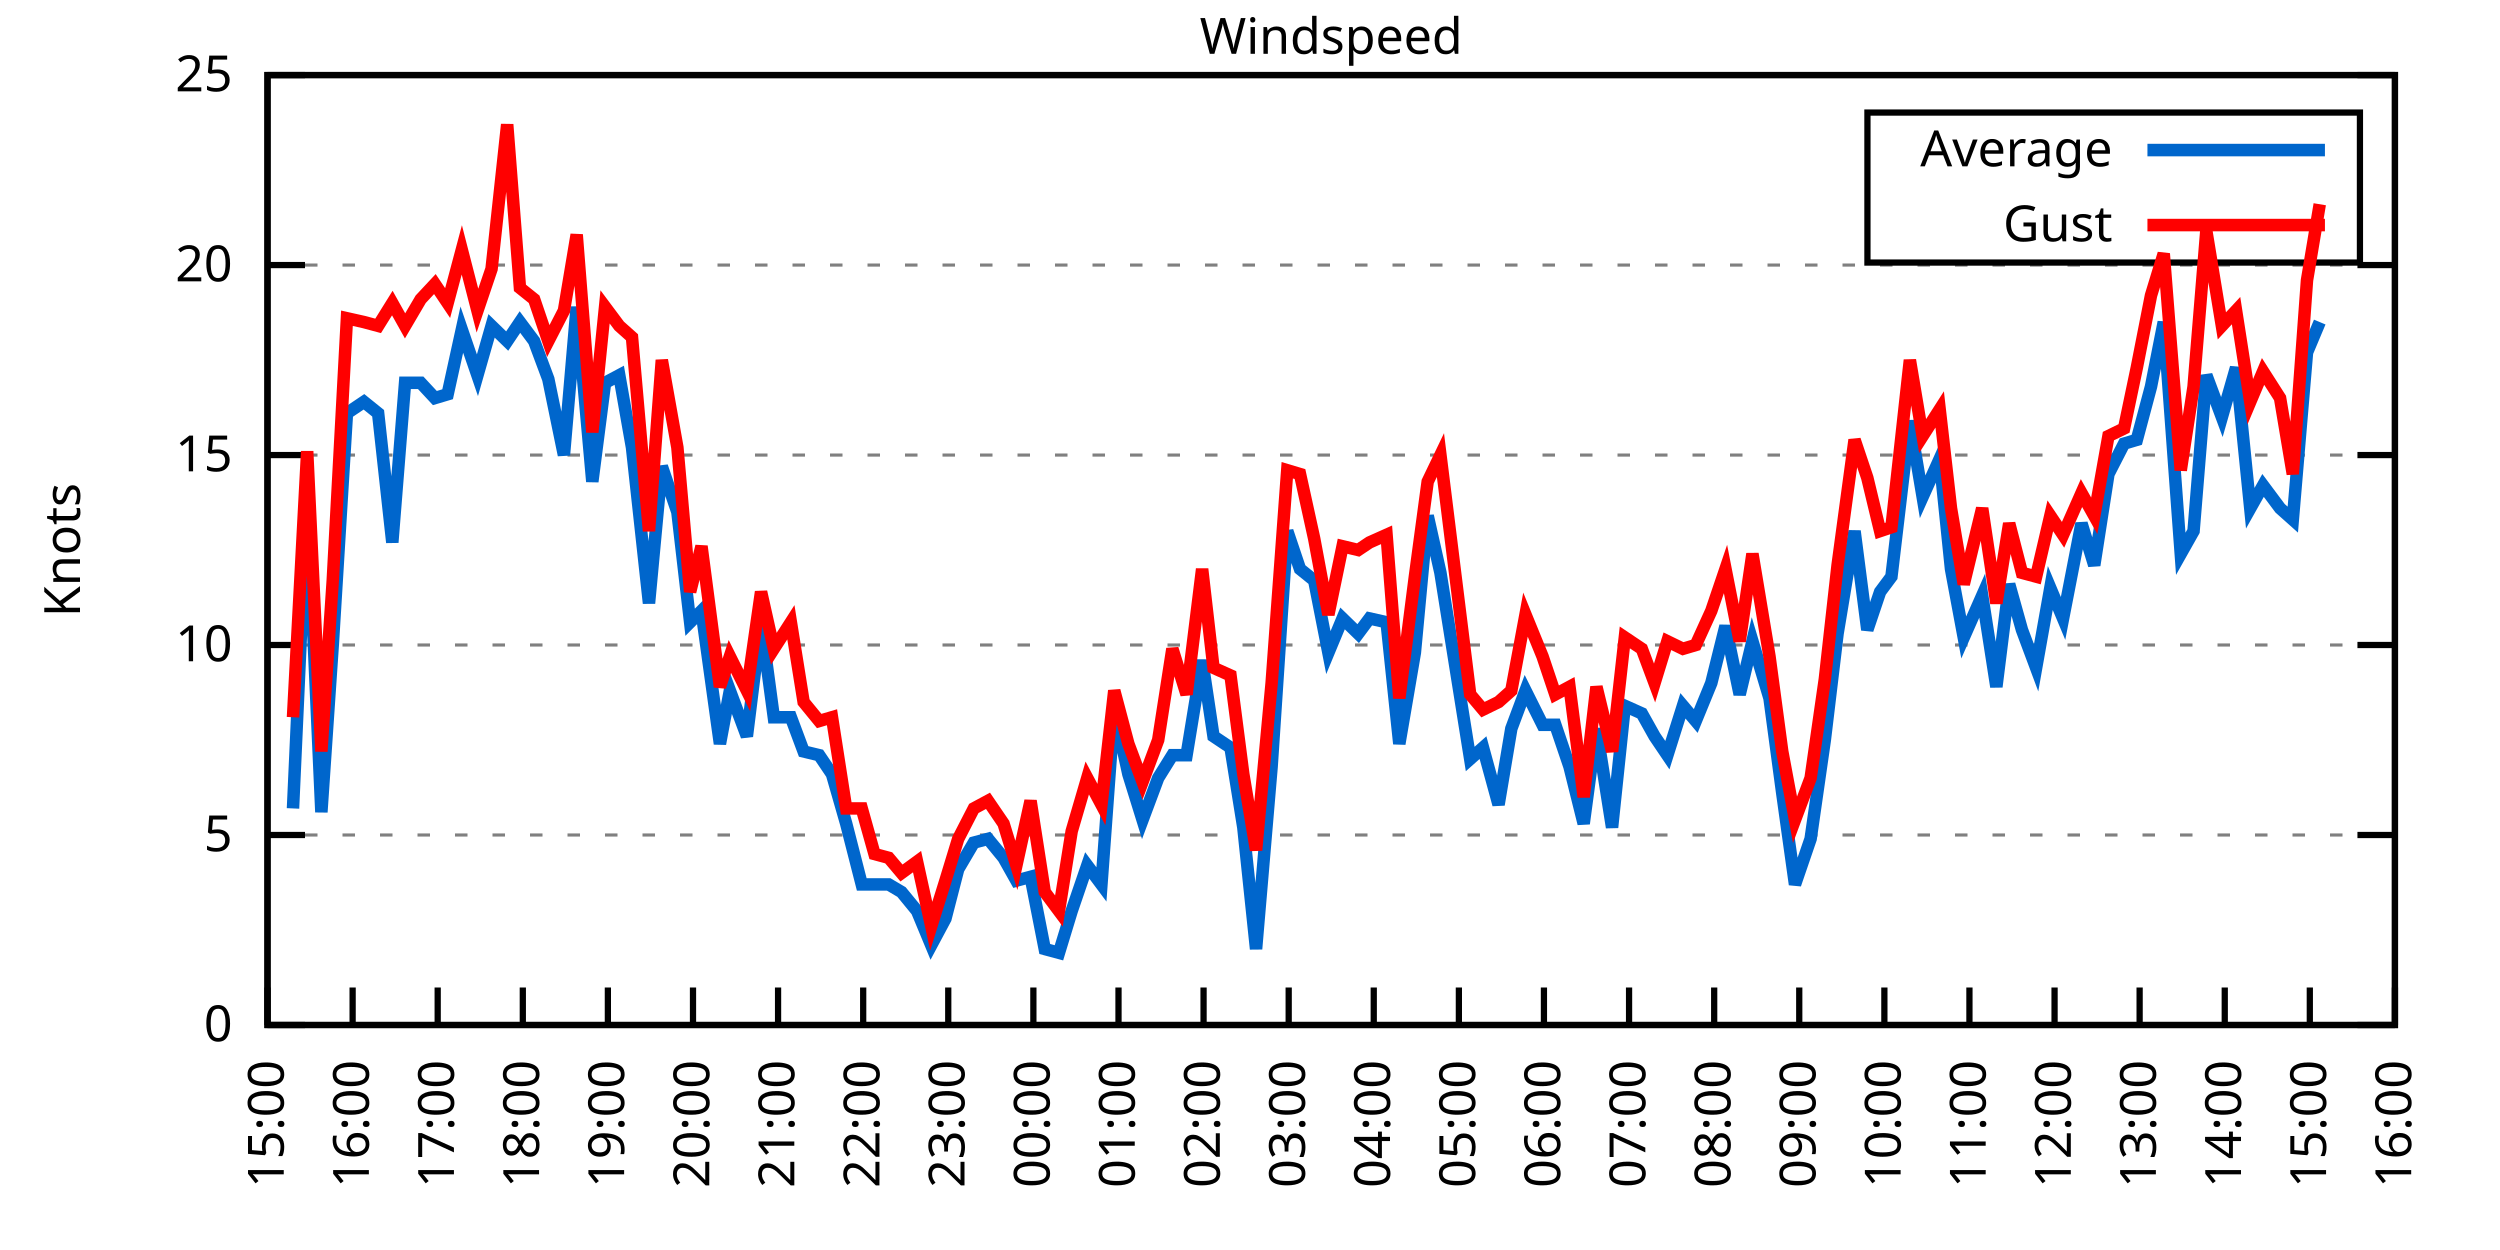
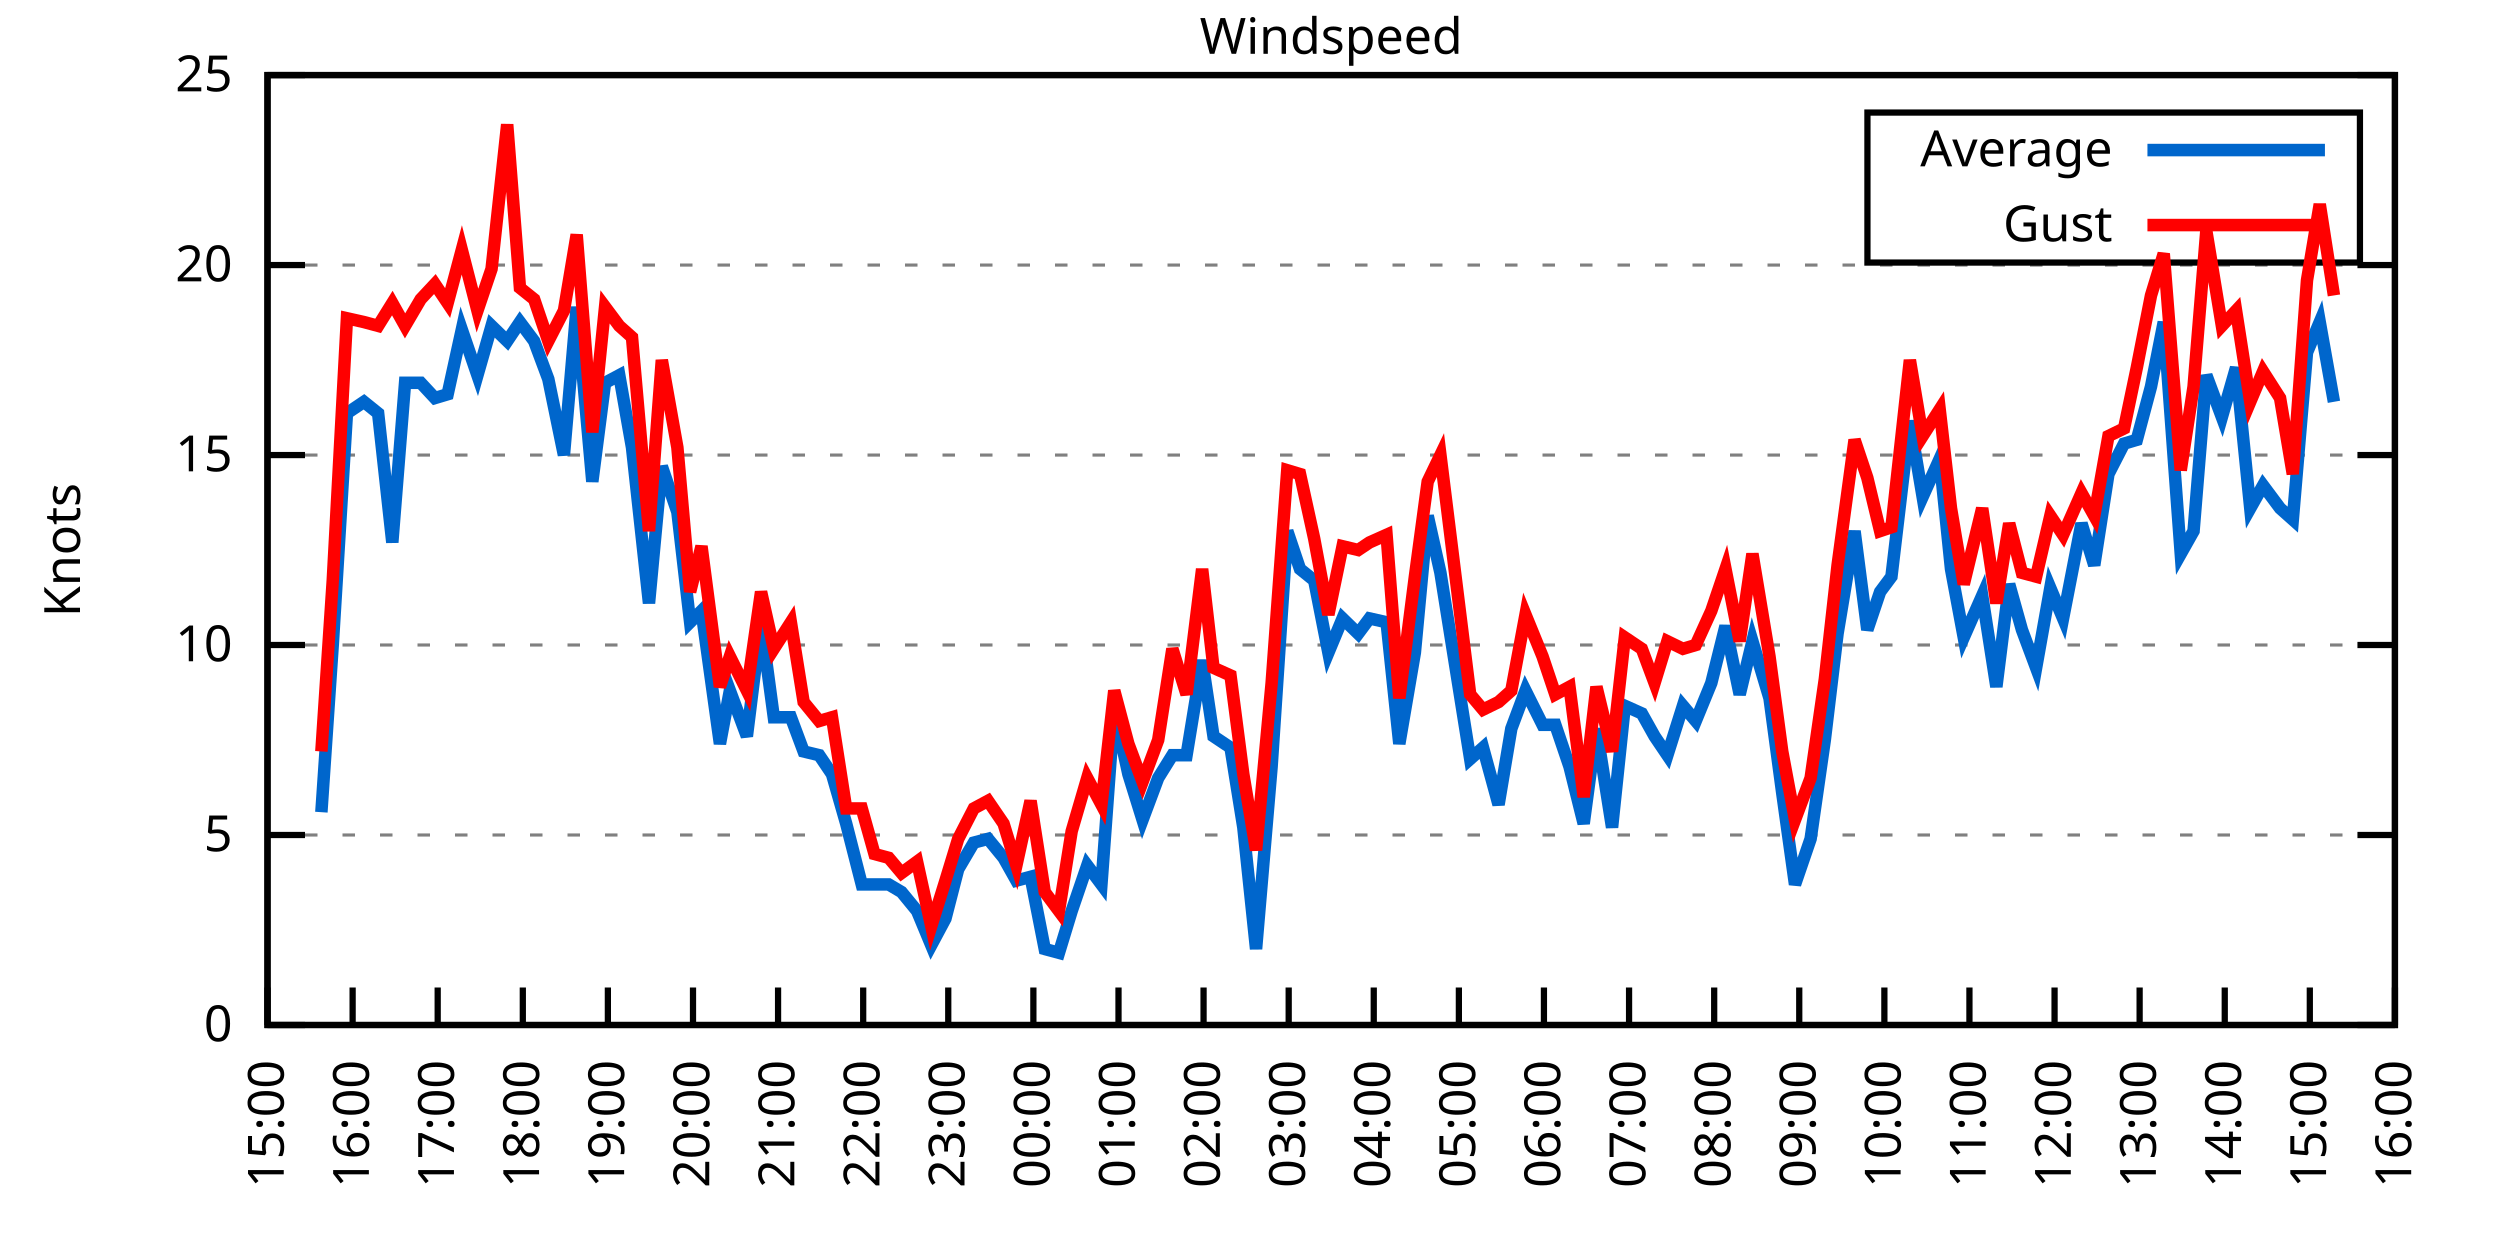
<svg xmlns="http://www.w3.org/2000/svg" xmlns:xlink="http://www.w3.org/1999/xlink" width="400" height="200" viewBox="0 0 400 200">
  <g id="gnuplot_canvas">
    <rect x="0" y="0" width="400" height="200" fill="none" />
    <defs>
      <circle id="gpDot" r="0.5" stroke-width="0.5" stroke="currentColor" />
      <path id="gpPt0" stroke-width="0.333" stroke="currentColor" d="M-1,0 h2 M0,-1 v2" />
      <path id="gpPt1" stroke-width="0.333" stroke="currentColor" d="M-1,-1 L1,1 M1,-1 L-1,1" />
      <path id="gpPt2" stroke-width="0.333" stroke="currentColor" d="M-1,0 L1,0 M0,-1 L0,1 M-1,-1 L1,1 M-1,1 L1,-1" />
      <rect id="gpPt3" stroke-width="0.333" stroke="currentColor" x="-1" y="-1" width="2" height="2" />
      <rect id="gpPt4" stroke-width="0.333" stroke="currentColor" fill="currentColor" x="-1" y="-1" width="2" height="2" />
      <circle id="gpPt5" stroke-width="0.333" stroke="currentColor" cx="0" cy="0" r="1" />
      <use xlink:href="#gpPt5" id="gpPt6" fill="currentColor" stroke="none" />
      <path id="gpPt7" stroke-width="0.333" stroke="currentColor" d="M0,-1.33 L-1.33,0.67 L1.33,0.67 z" />
      <use xlink:href="#gpPt7" id="gpPt8" fill="currentColor" stroke="none" />
      <use xlink:href="#gpPt7" id="gpPt9" stroke="currentColor" transform="rotate(180)" />
      <use xlink:href="#gpPt9" id="gpPt10" fill="currentColor" stroke="none" />
      <use xlink:href="#gpPt3" id="gpPt11" stroke="currentColor" transform="rotate(45)" />
      <use xlink:href="#gpPt11" id="gpPt12" fill="currentColor" stroke="none" />
      <path id="gpPt13" stroke-width="0.333" stroke="currentColor" d="M0,1.330 L1.265,0.411 L0.782,-1.067 L-0.782,-1.076 L-1.265,0.411 z" />
      <use xlink:href="#gpPt13" id="gpPt14" fill="currentColor" stroke="none" />
      <filter id="textbox" filterUnits="objectBoundingBox" x="0" y="0" height="1" width="1">
        <feFlood flood-color="white" flood-opacity="1" result="bgnd" />
        <feComposite in="SourceGraphic" in2="bgnd" operator="atop" />
      </filter>
      <filter id="greybox" filterUnits="objectBoundingBox" x="0" y="0" height="1" width="1">
        <feFlood flood-color="lightgrey" flood-opacity="1" result="grey" />
        <feComposite in="SourceGraphic" in2="grey" operator="atop" />
      </filter>
    </defs>
    <g fill="none" color="white" stroke="currentColor" stroke-width="1.00" stroke-linecap="butt" stroke-linejoin="miter">
</g>
    <g fill="none" color="black" stroke="currentColor" stroke-width="1.00" stroke-linecap="butt" stroke-linejoin="miter">
      <g stroke="none" shape-rendering="crispEdges">
        <polygon fill="rgb(255, 255, 255)" points="42.80,164.00 383.18,164.00 383.18,12.02 42.80,12.02 " />
      </g>
    </g>
    <g fill="none" color="black" stroke="currentColor" stroke-width="1.00" stroke-linecap="butt" stroke-linejoin="miter">
</g>
    <g fill="none" color="black" stroke="black" stroke-width="0.50" stroke-linecap="butt" stroke-linejoin="miter">
</g>
    <g fill="none" color="gray" stroke="currentColor" stroke-width="0.50" stroke-linecap="butt" stroke-linejoin="miter">
      <path stroke="gray" stroke-dasharray="2,4" class="gridline" d="M42.80,164.00 L383.19,164.00  " />
    </g>
    <g fill="none" color="gray" stroke="gray" stroke-width="1.00" stroke-linecap="butt" stroke-linejoin="miter">
</g>
    <g fill="none" color="black" stroke="currentColor" stroke-width="1.00" stroke-linecap="butt" stroke-linejoin="miter">
      <path stroke="black" d="M42.80,164.00 L48.80,164.00 M383.19,164.00 L377.19,164.00  " />
      <g transform="translate(37.20,166.60)" stroke="none" fill="black" font-family="Sans" font-size="8.00" text-anchor="end">
        <text>
          <tspan font-family="Sans"> 0</tspan>
        </text>
      </g>
    </g>
    <g fill="none" color="black" stroke="currentColor" stroke-width="1.00" stroke-linecap="butt" stroke-linejoin="miter">
</g>
    <g fill="none" color="black" stroke="black" stroke-width="0.50" stroke-linecap="butt" stroke-linejoin="miter">
</g>
    <g fill="none" color="gray" stroke="currentColor" stroke-width="0.50" stroke-linecap="butt" stroke-linejoin="miter">
      <path stroke="gray" stroke-dasharray="2,4" class="gridline" d="M42.80,133.60 L383.19,133.60  " />
    </g>
    <g fill="none" color="gray" stroke="gray" stroke-width="1.00" stroke-linecap="butt" stroke-linejoin="miter">
</g>
    <g fill="none" color="black" stroke="currentColor" stroke-width="1.00" stroke-linecap="butt" stroke-linejoin="miter">
      <path stroke="black" d="M42.80,133.60 L48.80,133.60 M383.19,133.60 L377.19,133.60  " />
      <g transform="translate(37.20,136.20)" stroke="none" fill="black" font-family="Sans" font-size="8.00" text-anchor="end">
        <text>
          <tspan font-family="Sans"> 5</tspan>
        </text>
      </g>
    </g>
    <g fill="none" color="black" stroke="currentColor" stroke-width="1.00" stroke-linecap="butt" stroke-linejoin="miter">
</g>
    <g fill="none" color="black" stroke="black" stroke-width="0.50" stroke-linecap="butt" stroke-linejoin="miter">
</g>
    <g fill="none" color="gray" stroke="currentColor" stroke-width="0.50" stroke-linecap="butt" stroke-linejoin="miter">
      <path stroke="gray" stroke-dasharray="2,4" class="gridline" d="M42.80,103.20 L383.19,103.20  " />
    </g>
    <g fill="none" color="gray" stroke="gray" stroke-width="1.00" stroke-linecap="butt" stroke-linejoin="miter">
</g>
    <g fill="none" color="black" stroke="currentColor" stroke-width="1.00" stroke-linecap="butt" stroke-linejoin="miter">
      <path stroke="black" d="M42.80,103.20 L48.80,103.20 M383.19,103.20 L377.19,103.20  " />
      <g transform="translate(37.20,105.80)" stroke="none" fill="black" font-family="Sans" font-size="8.00" text-anchor="end">
        <text>
          <tspan font-family="Sans"> 10</tspan>
        </text>
      </g>
    </g>
    <g fill="none" color="black" stroke="currentColor" stroke-width="1.00" stroke-linecap="butt" stroke-linejoin="miter">
</g>
    <g fill="none" color="black" stroke="black" stroke-width="0.50" stroke-linecap="butt" stroke-linejoin="miter">
</g>
    <g fill="none" color="gray" stroke="currentColor" stroke-width="0.50" stroke-linecap="butt" stroke-linejoin="miter">
      <path stroke="gray" stroke-dasharray="2,4" class="gridline" d="M42.80,72.81 L383.19,72.81  " />
    </g>
    <g fill="none" color="gray" stroke="gray" stroke-width="1.00" stroke-linecap="butt" stroke-linejoin="miter">
</g>
    <g fill="none" color="black" stroke="currentColor" stroke-width="1.00" stroke-linecap="butt" stroke-linejoin="miter">
      <path stroke="black" d="M42.80,72.81 L48.80,72.81 M383.19,72.81 L377.19,72.81  " />
      <g transform="translate(37.20,75.41)" stroke="none" fill="black" font-family="Sans" font-size="8.00" text-anchor="end">
        <text>
          <tspan font-family="Sans"> 15</tspan>
        </text>
      </g>
    </g>
    <g fill="none" color="black" stroke="currentColor" stroke-width="1.00" stroke-linecap="butt" stroke-linejoin="miter">
</g>
    <g fill="none" color="black" stroke="black" stroke-width="0.50" stroke-linecap="butt" stroke-linejoin="miter">
</g>
    <g fill="none" color="gray" stroke="currentColor" stroke-width="0.50" stroke-linecap="butt" stroke-linejoin="miter">
      <path stroke="gray" stroke-dasharray="2,4" class="gridline" d="M42.80,42.41 L383.19,42.41  " />
    </g>
    <g fill="none" color="gray" stroke="gray" stroke-width="1.00" stroke-linecap="butt" stroke-linejoin="miter">
</g>
    <g fill="none" color="black" stroke="currentColor" stroke-width="1.00" stroke-linecap="butt" stroke-linejoin="miter">
      <path stroke="black" d="M42.80,42.41 L48.80,42.41 M383.19,42.41 L377.19,42.41  " />
      <g transform="translate(37.20,45.01)" stroke="none" fill="black" font-family="Sans" font-size="8.00" text-anchor="end">
        <text>
          <tspan font-family="Sans"> 20</tspan>
        </text>
      </g>
    </g>
    <g fill="none" color="black" stroke="currentColor" stroke-width="1.00" stroke-linecap="butt" stroke-linejoin="miter">
</g>
    <g fill="none" color="black" stroke="black" stroke-width="0.50" stroke-linecap="butt" stroke-linejoin="miter">
</g>
    <g fill="none" color="gray" stroke="currentColor" stroke-width="0.50" stroke-linecap="butt" stroke-linejoin="miter">
      <path stroke="gray" stroke-dasharray="2,4" class="gridline" d="M42.80,12.01 L383.19,12.01  " />
    </g>
    <g fill="none" color="gray" stroke="gray" stroke-width="1.00" stroke-linecap="butt" stroke-linejoin="miter">
</g>
    <g fill="none" color="black" stroke="currentColor" stroke-width="1.00" stroke-linecap="butt" stroke-linejoin="miter">
      <path stroke="black" d="M42.80,12.01 L48.80,12.01 M383.19,12.01 L377.19,12.01  " />
      <g transform="translate(37.20,14.61)" stroke="none" fill="black" font-family="Sans" font-size="8.00" text-anchor="end">
        <text>
          <tspan font-family="Sans"> 25</tspan>
        </text>
      </g>
    </g>
    <g fill="none" color="black" stroke="currentColor" stroke-width="1.00" stroke-linecap="butt" stroke-linejoin="miter">
      <path stroke="black" d="M42.80,164.00 L42.80,158.00  " />
      <g transform="translate(45.40,169.60) rotate(270.00)" stroke="none" fill="black" font-family="Sans" font-size="8.00" text-anchor="end">
        <text>
          <tspan font-family="Sans">15:00</tspan>
        </text>
      </g>
    </g>
    <g fill="none" color="black" stroke="currentColor" stroke-width="1.00" stroke-linecap="butt" stroke-linejoin="miter">
      <path stroke="black" d="M56.42,164.00 L56.42,158.00  " />
      <g transform="translate(59.02,169.60) rotate(270.00)" stroke="none" fill="black" font-family="Sans" font-size="8.00" text-anchor="end">
        <text>
          <tspan font-family="Sans">16:00</tspan>
        </text>
      </g>
    </g>
    <g fill="none" color="black" stroke="currentColor" stroke-width="1.00" stroke-linecap="butt" stroke-linejoin="miter">
      <path stroke="black" d="M70.03,164.00 L70.03,158.00  " />
      <g transform="translate(72.63,169.60) rotate(270.00)" stroke="none" fill="black" font-family="Sans" font-size="8.00" text-anchor="end">
        <text>
          <tspan font-family="Sans">17:00</tspan>
        </text>
      </g>
    </g>
    <g fill="none" color="black" stroke="currentColor" stroke-width="1.00" stroke-linecap="butt" stroke-linejoin="miter">
      <path stroke="black" d="M83.65,164.00 L83.65,158.00  " />
      <g transform="translate(86.25,169.60) rotate(270.00)" stroke="none" fill="black" font-family="Sans" font-size="8.00" text-anchor="end">
        <text>
          <tspan font-family="Sans">18:00</tspan>
        </text>
      </g>
    </g>
    <g fill="none" color="black" stroke="currentColor" stroke-width="1.00" stroke-linecap="butt" stroke-linejoin="miter">
      <path stroke="black" d="M97.26,164.00 L97.26,158.00  " />
      <g transform="translate(99.86,169.60) rotate(270.00)" stroke="none" fill="black" font-family="Sans" font-size="8.00" text-anchor="end">
        <text>
          <tspan font-family="Sans">19:00</tspan>
        </text>
      </g>
    </g>
    <g fill="none" color="black" stroke="currentColor" stroke-width="1.00" stroke-linecap="butt" stroke-linejoin="miter">
      <path stroke="black" d="M110.88,164.00 L110.88,158.00  " />
      <g transform="translate(113.48,169.60) rotate(270.00)" stroke="none" fill="black" font-family="Sans" font-size="8.00" text-anchor="end">
        <text>
          <tspan font-family="Sans">20:00</tspan>
        </text>
      </g>
    </g>
    <g fill="none" color="black" stroke="currentColor" stroke-width="1.00" stroke-linecap="butt" stroke-linejoin="miter">
      <path stroke="black" d="M124.49,164.00 L124.49,158.00  " />
      <g transform="translate(127.09,169.60) rotate(270.00)" stroke="none" fill="black" font-family="Sans" font-size="8.00" text-anchor="end">
        <text>
          <tspan font-family="Sans">21:00</tspan>
        </text>
      </g>
    </g>
    <g fill="none" color="black" stroke="currentColor" stroke-width="1.00" stroke-linecap="butt" stroke-linejoin="miter">
      <path stroke="black" d="M138.11,164.00 L138.11,158.00  " />
      <g transform="translate(140.71,169.60) rotate(270.00)" stroke="none" fill="black" font-family="Sans" font-size="8.00" text-anchor="end">
        <text>
          <tspan font-family="Sans">22:00</tspan>
        </text>
      </g>
    </g>
    <g fill="none" color="black" stroke="currentColor" stroke-width="1.00" stroke-linecap="butt" stroke-linejoin="miter">
      <path stroke="black" d="M151.72,164.00 L151.72,158.00  " />
      <g transform="translate(154.32,169.60) rotate(270.00)" stroke="none" fill="black" font-family="Sans" font-size="8.00" text-anchor="end">
        <text>
          <tspan font-family="Sans">23:00</tspan>
        </text>
      </g>
    </g>
    <g fill="none" color="black" stroke="currentColor" stroke-width="1.00" stroke-linecap="butt" stroke-linejoin="miter">
      <path stroke="black" d="M165.34,164.00 L165.34,158.00  " />
      <g transform="translate(167.94,169.60) rotate(270.00)" stroke="none" fill="black" font-family="Sans" font-size="8.00" text-anchor="end">
        <text>
          <tspan font-family="Sans">00:00</tspan>
        </text>
      </g>
    </g>
    <g fill="none" color="black" stroke="currentColor" stroke-width="1.00" stroke-linecap="butt" stroke-linejoin="miter">
      <path stroke="black" d="M178.96,164.00 L178.96,158.00  " />
      <g transform="translate(181.56,169.60) rotate(270.00)" stroke="none" fill="black" font-family="Sans" font-size="8.00" text-anchor="end">
        <text>
          <tspan font-family="Sans">01:00</tspan>
        </text>
      </g>
    </g>
    <g fill="none" color="black" stroke="currentColor" stroke-width="1.00" stroke-linecap="butt" stroke-linejoin="miter">
      <path stroke="black" d="M192.57,164.00 L192.57,158.00  " />
      <g transform="translate(195.17,169.60) rotate(270.00)" stroke="none" fill="black" font-family="Sans" font-size="8.00" text-anchor="end">
        <text>
          <tspan font-family="Sans">02:00</tspan>
        </text>
      </g>
    </g>
    <g fill="none" color="black" stroke="currentColor" stroke-width="1.00" stroke-linecap="butt" stroke-linejoin="miter">
      <path stroke="black" d="M206.19,164.00 L206.19,158.00  " />
      <g transform="translate(208.79,169.60) rotate(270.00)" stroke="none" fill="black" font-family="Sans" font-size="8.00" text-anchor="end">
        <text>
          <tspan font-family="Sans">03:00</tspan>
        </text>
      </g>
    </g>
    <g fill="none" color="black" stroke="currentColor" stroke-width="1.00" stroke-linecap="butt" stroke-linejoin="miter">
      <path stroke="black" d="M219.80,164.00 L219.80,158.00  " />
      <g transform="translate(222.40,169.60) rotate(270.00)" stroke="none" fill="black" font-family="Sans" font-size="8.00" text-anchor="end">
        <text>
          <tspan font-family="Sans">04:00</tspan>
        </text>
      </g>
    </g>
    <g fill="none" color="black" stroke="currentColor" stroke-width="1.00" stroke-linecap="butt" stroke-linejoin="miter">
      <path stroke="black" d="M233.42,164.00 L233.42,158.00  " />
      <g transform="translate(236.02,169.60) rotate(270.00)" stroke="none" fill="black" font-family="Sans" font-size="8.00" text-anchor="end">
        <text>
          <tspan font-family="Sans">05:00</tspan>
        </text>
      </g>
    </g>
    <g fill="none" color="black" stroke="currentColor" stroke-width="1.00" stroke-linecap="butt" stroke-linejoin="miter">
      <path stroke="black" d="M247.03,164.00 L247.03,158.00  " />
      <g transform="translate(249.63,169.60) rotate(270.00)" stroke="none" fill="black" font-family="Sans" font-size="8.00" text-anchor="end">
        <text>
          <tspan font-family="Sans">06:00</tspan>
        </text>
      </g>
    </g>
    <g fill="none" color="black" stroke="currentColor" stroke-width="1.00" stroke-linecap="butt" stroke-linejoin="miter">
      <path stroke="black" d="M260.65,164.00 L260.65,158.00  " />
      <g transform="translate(263.25,169.60) rotate(270.00)" stroke="none" fill="black" font-family="Sans" font-size="8.00" text-anchor="end">
        <text>
          <tspan font-family="Sans">07:00</tspan>
        </text>
      </g>
    </g>
    <g fill="none" color="black" stroke="currentColor" stroke-width="1.00" stroke-linecap="butt" stroke-linejoin="miter">
      <path stroke="black" d="M274.27,164.00 L274.27,158.00  " />
      <g transform="translate(276.87,169.60) rotate(270.00)" stroke="none" fill="black" font-family="Sans" font-size="8.00" text-anchor="end">
        <text>
          <tspan font-family="Sans">08:00</tspan>
        </text>
      </g>
    </g>
    <g fill="none" color="black" stroke="currentColor" stroke-width="1.00" stroke-linecap="butt" stroke-linejoin="miter">
      <path stroke="black" d="M287.88,164.00 L287.88,158.00  " />
      <g transform="translate(290.48,169.60) rotate(270.00)" stroke="none" fill="black" font-family="Sans" font-size="8.00" text-anchor="end">
        <text>
          <tspan font-family="Sans">09:00</tspan>
        </text>
      </g>
    </g>
    <g fill="none" color="black" stroke="currentColor" stroke-width="1.00" stroke-linecap="butt" stroke-linejoin="miter">
      <path stroke="black" d="M301.50,164.00 L301.50,158.00  " />
      <g transform="translate(304.10,169.60) rotate(270.00)" stroke="none" fill="black" font-family="Sans" font-size="8.00" text-anchor="end">
        <text>
          <tspan font-family="Sans">10:00</tspan>
        </text>
      </g>
    </g>
    <g fill="none" color="black" stroke="currentColor" stroke-width="1.00" stroke-linecap="butt" stroke-linejoin="miter">
      <path stroke="black" d="M315.11,164.00 L315.11,158.00  " />
      <g transform="translate(317.71,169.60) rotate(270.00)" stroke="none" fill="black" font-family="Sans" font-size="8.00" text-anchor="end">
        <text>
          <tspan font-family="Sans">11:00</tspan>
        </text>
      </g>
    </g>
    <g fill="none" color="black" stroke="currentColor" stroke-width="1.00" stroke-linecap="butt" stroke-linejoin="miter">
      <path stroke="black" d="M328.73,164.00 L328.73,158.00  " />
      <g transform="translate(331.33,169.60) rotate(270.00)" stroke="none" fill="black" font-family="Sans" font-size="8.00" text-anchor="end">
        <text>
          <tspan font-family="Sans">12:00</tspan>
        </text>
      </g>
    </g>
    <g fill="none" color="black" stroke="currentColor" stroke-width="1.00" stroke-linecap="butt" stroke-linejoin="miter">
      <path stroke="black" d="M342.34,164.00 L342.34,158.00  " />
      <g transform="translate(344.94,169.60) rotate(270.00)" stroke="none" fill="black" font-family="Sans" font-size="8.00" text-anchor="end">
        <text>
          <tspan font-family="Sans">13:00</tspan>
        </text>
      </g>
    </g>
    <g fill="none" color="black" stroke="currentColor" stroke-width="1.00" stroke-linecap="butt" stroke-linejoin="miter">
      <path stroke="black" d="M355.96,164.00 L355.96,158.00  " />
      <g transform="translate(358.56,169.60) rotate(270.00)" stroke="none" fill="black" font-family="Sans" font-size="8.00" text-anchor="end">
        <text>
          <tspan font-family="Sans">14:00</tspan>
        </text>
      </g>
    </g>
    <g fill="none" color="black" stroke="currentColor" stroke-width="1.00" stroke-linecap="butt" stroke-linejoin="miter">
      <path stroke="black" d="M369.57,164.00 L369.57,158.00  " />
      <g transform="translate(372.17,169.60) rotate(270.00)" stroke="none" fill="black" font-family="Sans" font-size="8.00" text-anchor="end">
        <text>
          <tspan font-family="Sans">15:00</tspan>
        </text>
      </g>
    </g>
    <g fill="none" color="black" stroke="currentColor" stroke-width="1.00" stroke-linecap="butt" stroke-linejoin="miter">
      <path stroke="black" d="M383.19,164.00 L383.19,158.00  " />
      <g transform="translate(385.79,169.60) rotate(270.00)" stroke="none" fill="black" font-family="Sans" font-size="8.00" text-anchor="end">
        <text>
          <tspan font-family="Sans">16:00</tspan>
        </text>
      </g>
    </g>
    <g fill="none" color="black" stroke="currentColor" stroke-width="1.00" stroke-linecap="butt" stroke-linejoin="miter">
</g>
    <g fill="none" color="black" stroke="currentColor" stroke-width="1.00" stroke-linecap="butt" stroke-linejoin="miter">
      <path stroke="black" d="M42.80,12.01 L42.80,164.00 L383.19,164.00 L383.19,12.01 L42.80,12.01 Z  " />
    </g>
    <g fill="none" color="black" stroke="currentColor" stroke-width="1.00" stroke-linecap="butt" stroke-linejoin="miter">
</g>
    <g fill="none" color="black" stroke="currentColor" stroke-width="1.00" stroke-linecap="butt" stroke-linejoin="miter">
      <path stroke="black" d="M298.79,42.01 L298.79,18.01 L377.59,18.01 L377.59,42.01 L298.79,42.01 Z  " />
    </g>
    <g id="Windspeed_plot_1">
      <g fill="none" color="white" stroke="black" stroke-width="2.00" stroke-linecap="butt" stroke-linejoin="miter">
</g>
      <g fill="none" color="black" stroke="currentColor" stroke-width="2.00" stroke-linecap="butt" stroke-linejoin="miter">
        <g transform="translate(337.99,26.61)" stroke="none" fill="black" font-family="Sans" font-size="8.00" text-anchor="end">
          <text>
            <tspan font-family="Sans">Average</tspan>
          </text>
        </g>
      </g>
      <g fill="none" color="black" stroke="currentColor" stroke-width="2.00" stroke-linecap="butt" stroke-linejoin="miter">
-         <path stroke="rgb(  0, 102, 204)" d="M343.59,24.01 L371.99,24.01 M46.88,129.35 L49.15,79.49 L51.42,129.95 L53.24,103.20 L55.51,66.12 L58.23,64.29   L60.50,66.12 L62.77,86.79 L64.81,61.25 L67.31,61.25 L69.58,63.69 L71.62,63.08 L73.89,52.74 L76.39,60.04   L78.65,52.14 L81.15,54.57 L83.19,51.53 L85.46,54.57 L87.73,60.65 L90.23,72.81 L92.27,49.10 L94.77,77.06   L96.81,61.25 L99.08,60.04 L101.12,71.59 L103.84,96.52 L105.89,74.63 L108.38,81.93 L110.42,99.56 L112.24,97.73   L115.19,119.01 L116.78,110.50 L119.50,117.80 L121.77,99.56 L123.81,114.76 L126.54,114.76 L128.58,120.23 L131.07,120.83   L133.12,123.87 L135.39,131.78 L137.88,141.51 L139.92,141.51 L142.19,141.51 L144.24,142.72 L146.73,145.76 L149.00,151.23   L151.27,146.98 L153.31,139.07 L155.81,134.82 L158.08,134.21 L160.57,137.25 L162.62,140.90 L164.89,140.29 L167.16,151.84   L169.43,152.45 L171.47,145.76 L173.96,138.47 L176.23,141.51 L178.28,113.54 L180.54,123.87 L182.81,131.17 L185.31,124.48   L187.58,120.83 L189.85,120.83 L192.34,105.64 L194.16,117.80 L196.88,119.62 L198.93,132.39 L200.97,151.84 L203.46,122.66   L205.96,84.97 L208.00,91.04 L210.27,92.87 L212.54,104.42 L214.81,98.95 L217.31,101.38 L219.12,98.95 L221.85,99.56   L223.89,119.01 L226.38,104.42 L228.43,82.53 L230.47,91.65 L235.23,121.44 L237.28,119.62 L239.77,128.74 L241.81,116.58   L244.08,110.50 L246.81,115.97 L248.85,115.97 L251.12,122.66 L253.39,131.78 L255.43,116.58 L257.93,132.39 L259.97,112.93   L262.69,114.15 L264.73,117.80 L266.78,120.83 L269.27,112.93 L271.32,115.36 L273.81,109.28 L276.08,100.16 L278.35,111.11   L280.39,102.60 L283.12,111.72 L285.16,126.91 L287.20,141.51 L289.70,134.21 L291.97,118.40 L294.01,101.38 L296.73,84.97   L298.77,100.77 L300.82,94.69 L302.63,92.26 L305.58,67.33 L307.62,79.49 L310.35,73.41 L312.16,91.04 L314.20,101.99   L317.15,95.30 L319.42,109.89 L321.47,93.48 L323.51,100.77 L325.78,106.85 L328.05,94.08 L330.09,98.95 L333.04,83.75   L335.08,90.44 L337.35,75.85 L339.85,70.98 L341.89,70.37 L344.16,61.86 L346.20,51.53 L348.92,88.61 L350.97,84.97   L353.01,60.04 L355.50,66.73 L357.77,58.82 L360.04,81.32 L362.09,77.67 L364.81,81.32 L366.85,83.14 L369.12,56.39   L371.16,51.53  " />
+         <path stroke="rgb(  0, 102, 204)" d="M343.59,24.01 L371.99,24.01 M51.42,129.95 L53.24,103.20 L55.51,66.12 L58.23,64.29 L60.50,66.12 L62.77,86.79   L64.81,61.25 L67.31,61.25 L69.58,63.69 L71.62,63.08 L73.89,52.74 L76.39,60.04 L78.65,52.14 L81.15,54.57   L83.19,51.53 L85.46,54.57 L87.73,60.65 L90.23,72.81 L92.27,49.10 L94.77,77.06 L96.81,61.25 L99.08,60.04   L101.12,71.59 L103.84,96.52 L105.89,74.63 L108.38,81.93 L110.42,99.56 L112.24,97.73 L115.19,119.01 L116.78,110.50   L119.50,117.80 L121.77,99.56 L123.81,114.76 L126.54,114.76 L128.58,120.23 L131.07,120.83 L133.12,123.87 L135.39,131.78   L137.88,141.51 L139.92,141.51 L142.19,141.51 L144.24,142.72 L146.73,145.76 L149.00,151.23 L151.27,146.98 L153.31,139.07   L155.81,134.82 L158.08,134.21 L160.57,137.25 L162.62,140.90 L164.89,140.29 L167.16,151.84 L169.43,152.45 L171.47,145.76   L173.96,138.47 L176.23,141.51 L178.28,113.54 L180.54,123.87 L182.81,131.17 L185.31,124.48 L187.58,120.83 L189.85,120.83   L192.34,105.64 L194.16,117.80 L196.88,119.62 L198.93,132.39 L200.97,151.84 L203.46,122.66 L205.96,84.97 L208.00,91.04   L210.27,92.87 L212.54,104.42 L214.81,98.95 L217.31,101.38 L219.12,98.95 L221.85,99.56 L223.89,119.01 L226.38,104.42   L228.43,82.53 L230.47,91.65 L235.23,121.44 L237.28,119.62 L239.77,128.74 L241.81,116.58 L244.08,110.50 L246.81,115.97   L248.85,115.97 L251.12,122.66 L253.39,131.78 L255.43,116.58 L257.93,132.39 L259.97,112.93 L262.69,114.15 L264.73,117.80   L266.78,120.83 L269.27,112.93 L271.32,115.36 L273.81,109.28 L276.08,100.16 L278.35,111.11 L280.39,102.60 L283.12,111.72   L285.16,126.91 L287.20,141.51 L289.70,134.21 L291.97,118.40 L294.01,101.38 L296.73,84.97 L298.77,100.77 L300.82,94.69   L302.63,92.26 L305.58,67.33 L307.62,79.49 L310.35,73.41 L312.16,91.04 L314.20,101.99 L317.15,95.30 L319.42,109.89   L321.47,93.48 L323.51,100.77 L325.78,106.85 L328.05,94.08 L330.09,98.95 L333.04,83.75 L335.08,90.44 L337.35,75.85   L339.85,70.98 L341.89,70.37 L344.16,61.86 L346.20,51.53 L348.92,88.61 L350.97,84.97 L353.01,60.04 L355.50,66.73   L357.77,58.82 L360.04,81.32 L362.09,77.67 L364.81,81.32 L366.85,83.14 L369.12,56.39 L371.16,51.53 L373.43,64.29    " />
      </g>
    </g>
    <g id="Windspeed_plot_2">
      <g fill="none" color="black" stroke="currentColor" stroke-width="2.00" stroke-linecap="butt" stroke-linejoin="miter">
        <g transform="translate(337.99,38.61)" stroke="none" fill="black" font-family="Sans" font-size="8.00" text-anchor="end">
          <text>
            <tspan font-family="Sans">Gust</tspan>
          </text>
        </g>
      </g>
      <g fill="none" color="black" stroke="currentColor" stroke-width="2.00" stroke-linecap="butt" stroke-linejoin="miter">
-         <path stroke="rgb(255,   0,   0)" d="M343.59,36.01 L371.99,36.01 M46.88,114.76 L49.15,72.20 L51.42,120.23 L53.24,92.87 L55.51,50.92 L58.23,51.53   L60.50,52.14 L62.77,48.49 L64.81,52.14 L67.31,47.88 L69.58,45.45 L71.62,48.49 L73.89,39.98 L76.39,49.70   L78.65,43.02 L81.15,19.91 L83.19,46.06 L85.46,47.88 L87.73,54.57 L90.23,49.70 L92.27,37.54 L94.77,69.16   L96.81,49.10 L99.08,52.14 L101.12,53.96 L103.84,84.97 L105.89,57.61 L108.38,71.59 L110.42,94.69 L112.24,87.40   L115.19,109.89 L116.78,105.03 L119.50,110.50 L121.77,94.69 L123.81,103.81 L126.54,99.56 L128.58,112.32 L131.07,115.36   L133.12,114.76 L135.39,129.35 L137.88,129.35 L139.92,136.64 L142.19,137.25 L144.24,139.68 L146.73,137.86 L149.00,148.19   L151.27,140.90 L153.31,134.21 L155.81,129.35 L158.08,128.13 L160.57,131.78 L162.62,138.47 L164.89,128.13 L167.16,142.72   L169.43,145.76 L171.47,132.99 L173.96,124.48 L176.23,128.74 L178.28,110.50 L180.54,119.01 L182.81,125.09 L185.31,118.40   L187.58,103.81 L189.85,111.11 L192.34,91.04 L194.16,106.85 L196.88,108.07 L198.93,123.87 L200.97,136.03 L203.46,109.28   L205.96,75.24 L208.00,75.85 L210.27,86.18 L212.54,98.34 L214.81,87.40 L217.31,88.00 L219.12,86.79 L221.85,85.57   L223.89,111.72 L226.38,92.26 L228.43,77.06 L230.47,72.81 L235.23,111.11 L237.28,113.54 L239.77,112.32 L241.81,110.50   L244.08,98.34 L246.81,105.03 L248.85,111.11 L251.12,109.89 L253.39,127.52 L255.43,109.89 L257.93,120.23 L259.97,101.99   L262.69,103.81 L264.73,109.28 L266.78,102.60 L269.27,103.81 L271.32,103.20 L273.81,97.73 L276.08,91.04 L278.35,102.60   L280.39,88.61 L283.12,105.03 L285.16,120.23 L287.20,131.17 L289.70,124.48 L291.97,108.68 L294.01,90.44 L296.73,70.37   L298.77,76.45 L300.82,84.97 L302.63,84.36 L305.58,57.61 L307.62,69.77 L310.35,65.51 L312.16,81.32 L314.20,93.48   L317.15,81.32 L319.42,96.52 L321.47,83.75 L323.51,91.65 L325.78,92.26 L328.05,82.53 L330.09,85.57 L333.04,78.89   L335.08,82.53 L337.35,69.77 L339.85,68.55 L341.89,58.82 L344.16,47.27 L346.20,40.58 L348.92,75.24 L350.97,61.86   L353.01,36.94 L355.50,52.14 L357.77,49.70 L360.04,64.29 L362.09,59.43 L364.81,63.69 L366.85,75.85 L369.12,44.84   L371.16,32.68  " />
+         <path stroke="rgb(255,   0,   0)" d="M343.59,36.01 L371.99,36.01 M51.42,120.23 L53.24,92.87 L55.51,50.92 L58.23,51.53 L60.50,52.14 L62.77,48.49   L64.81,52.14 L67.31,47.88 L69.58,45.45 L71.62,48.49 L73.89,39.98 L76.39,49.70 L78.65,43.02 L81.15,19.91   L83.19,46.06 L85.46,47.88 L87.73,54.57 L90.23,49.70 L92.27,37.54 L94.77,69.16 L96.81,49.10 L99.08,52.14   L101.12,53.96 L103.84,84.97 L105.89,57.61 L108.38,71.59 L110.42,94.69 L112.24,87.40 L115.19,109.89 L116.78,105.03   L119.50,110.50 L121.77,94.69 L123.81,103.81 L126.54,99.56 L128.58,112.32 L131.07,115.36 L133.12,114.76 L135.39,129.35   L137.88,129.35 L139.92,136.64 L142.19,137.25 L144.24,139.68 L146.73,137.86 L149.00,148.19 L151.27,140.90 L153.31,134.21   L155.81,129.35 L158.08,128.13 L160.57,131.78 L162.62,138.47 L164.89,128.13 L167.16,142.72 L169.43,145.76 L171.47,132.99   L173.96,124.48 L176.23,128.74 L178.28,110.50 L180.54,119.01 L182.81,125.09 L185.31,118.40 L187.58,103.81 L189.85,111.11   L192.34,91.04 L194.16,106.85 L196.88,108.07 L198.93,123.87 L200.97,136.03 L203.46,109.28 L205.96,75.24 L208.00,75.85   L210.27,86.18 L212.54,98.34 L214.81,87.40 L217.31,88.00 L219.12,86.79 L221.85,85.57 L223.89,111.72 L226.38,92.26   L228.43,77.06 L230.47,72.81 L235.23,111.11 L237.28,113.54 L239.77,112.32 L241.81,110.50 L244.08,98.34 L246.81,105.03   L248.85,111.11 L251.12,109.89 L253.39,127.52 L255.43,109.89 L257.93,120.23 L259.97,101.99 L262.69,103.81 L264.73,109.28   L266.78,102.60 L269.27,103.81 L271.32,103.20 L273.81,97.73 L276.08,91.04 L278.35,102.60 L280.39,88.61 L283.12,105.03   L285.16,120.23 L287.20,131.17 L289.70,124.48 L291.97,108.68 L294.01,90.44 L296.73,70.37 L298.77,76.45 L300.82,84.97   L302.63,84.36 L305.58,57.61 L307.62,69.77 L310.35,65.51 L312.16,81.32 L314.20,93.48 L317.15,81.32 L319.42,96.52   L321.47,83.75 L323.51,91.65 L325.78,92.26 L328.05,82.53 L330.09,85.57 L333.04,78.89 L335.08,82.53 L337.35,69.77   L339.85,68.55 L341.89,58.82 L344.16,47.27 L346.20,40.58 L348.92,75.24 L350.97,61.86 L353.01,36.94 L355.50,52.14   L357.77,49.70 L360.04,64.29 L362.09,59.43 L364.81,63.69 L366.85,75.85 L369.12,44.84 L371.16,32.68 L373.43,47.27    " />
      </g>
    </g>
    <g fill="none" color="black" stroke="currentColor" stroke-width="2.00" stroke-linecap="butt" stroke-linejoin="miter">
</g>
    <g fill="none" color="black" stroke="black" stroke-width="1.00" stroke-linecap="butt" stroke-linejoin="miter">
</g>
    <g fill="none" color="black" stroke="currentColor" stroke-width="1.00" stroke-linecap="butt" stroke-linejoin="miter">
      <path stroke="black" d="M42.80,12.01 L42.80,164.00 L383.19,164.00 L383.19,12.01 L42.80,12.01 Z  " />
      <g transform="translate(12.80,88.01) rotate(270.00)" stroke="none" fill="black" font-family="Sans" font-size="8.00" text-anchor="middle">
        <text>
          <tspan font-family="Sans">Knots</tspan>
        </text>
      </g>
    </g>
    <g fill="none" color="black" stroke="currentColor" stroke-width="1.00" stroke-linecap="butt" stroke-linejoin="miter">
</g>
    <g fill="none" color="black" stroke="currentColor" stroke-width="1.00" stroke-linecap="butt" stroke-linejoin="miter">
      <g transform="translate(212.99,8.61)" stroke="none" fill="black" font-family="Sans" font-size="8.00" text-anchor="middle">
        <text>
          <tspan font-family="Sans">Windspeed</tspan>
        </text>
      </g>
    </g>
    <g fill="none" color="black" stroke="currentColor" stroke-width="1.00" stroke-linecap="butt" stroke-linejoin="miter">
</g>
  </g>
</svg>
